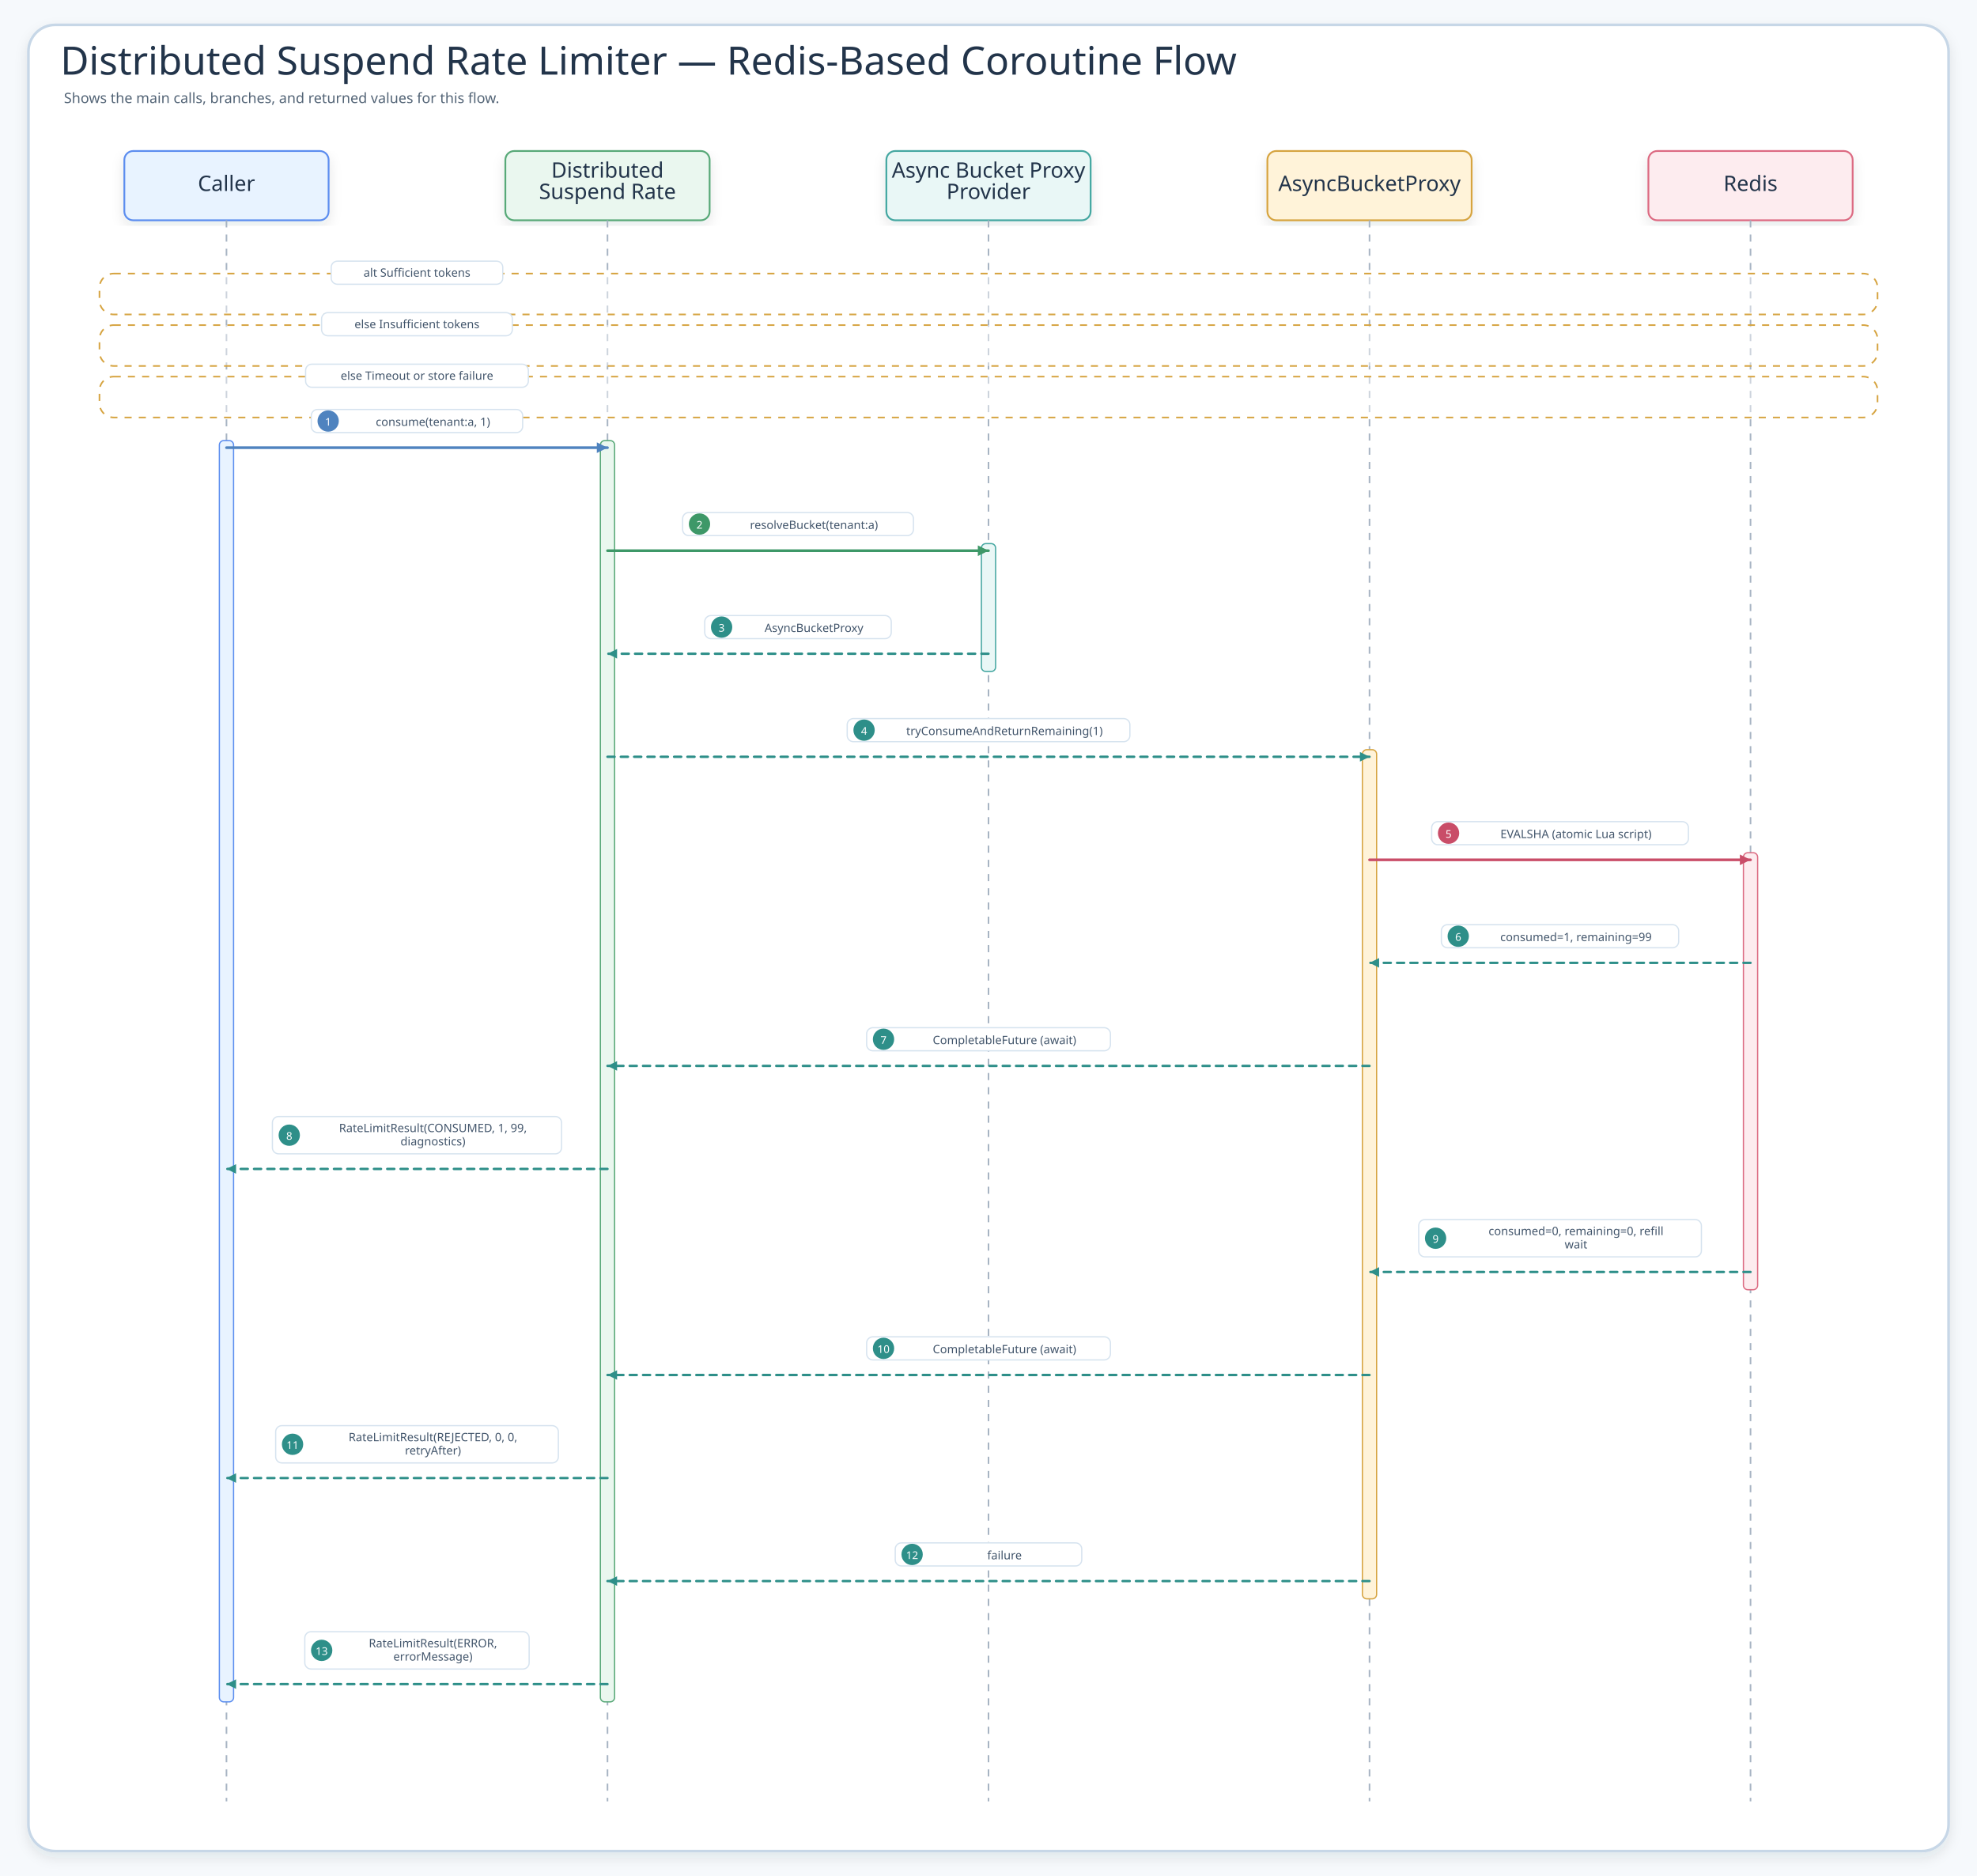
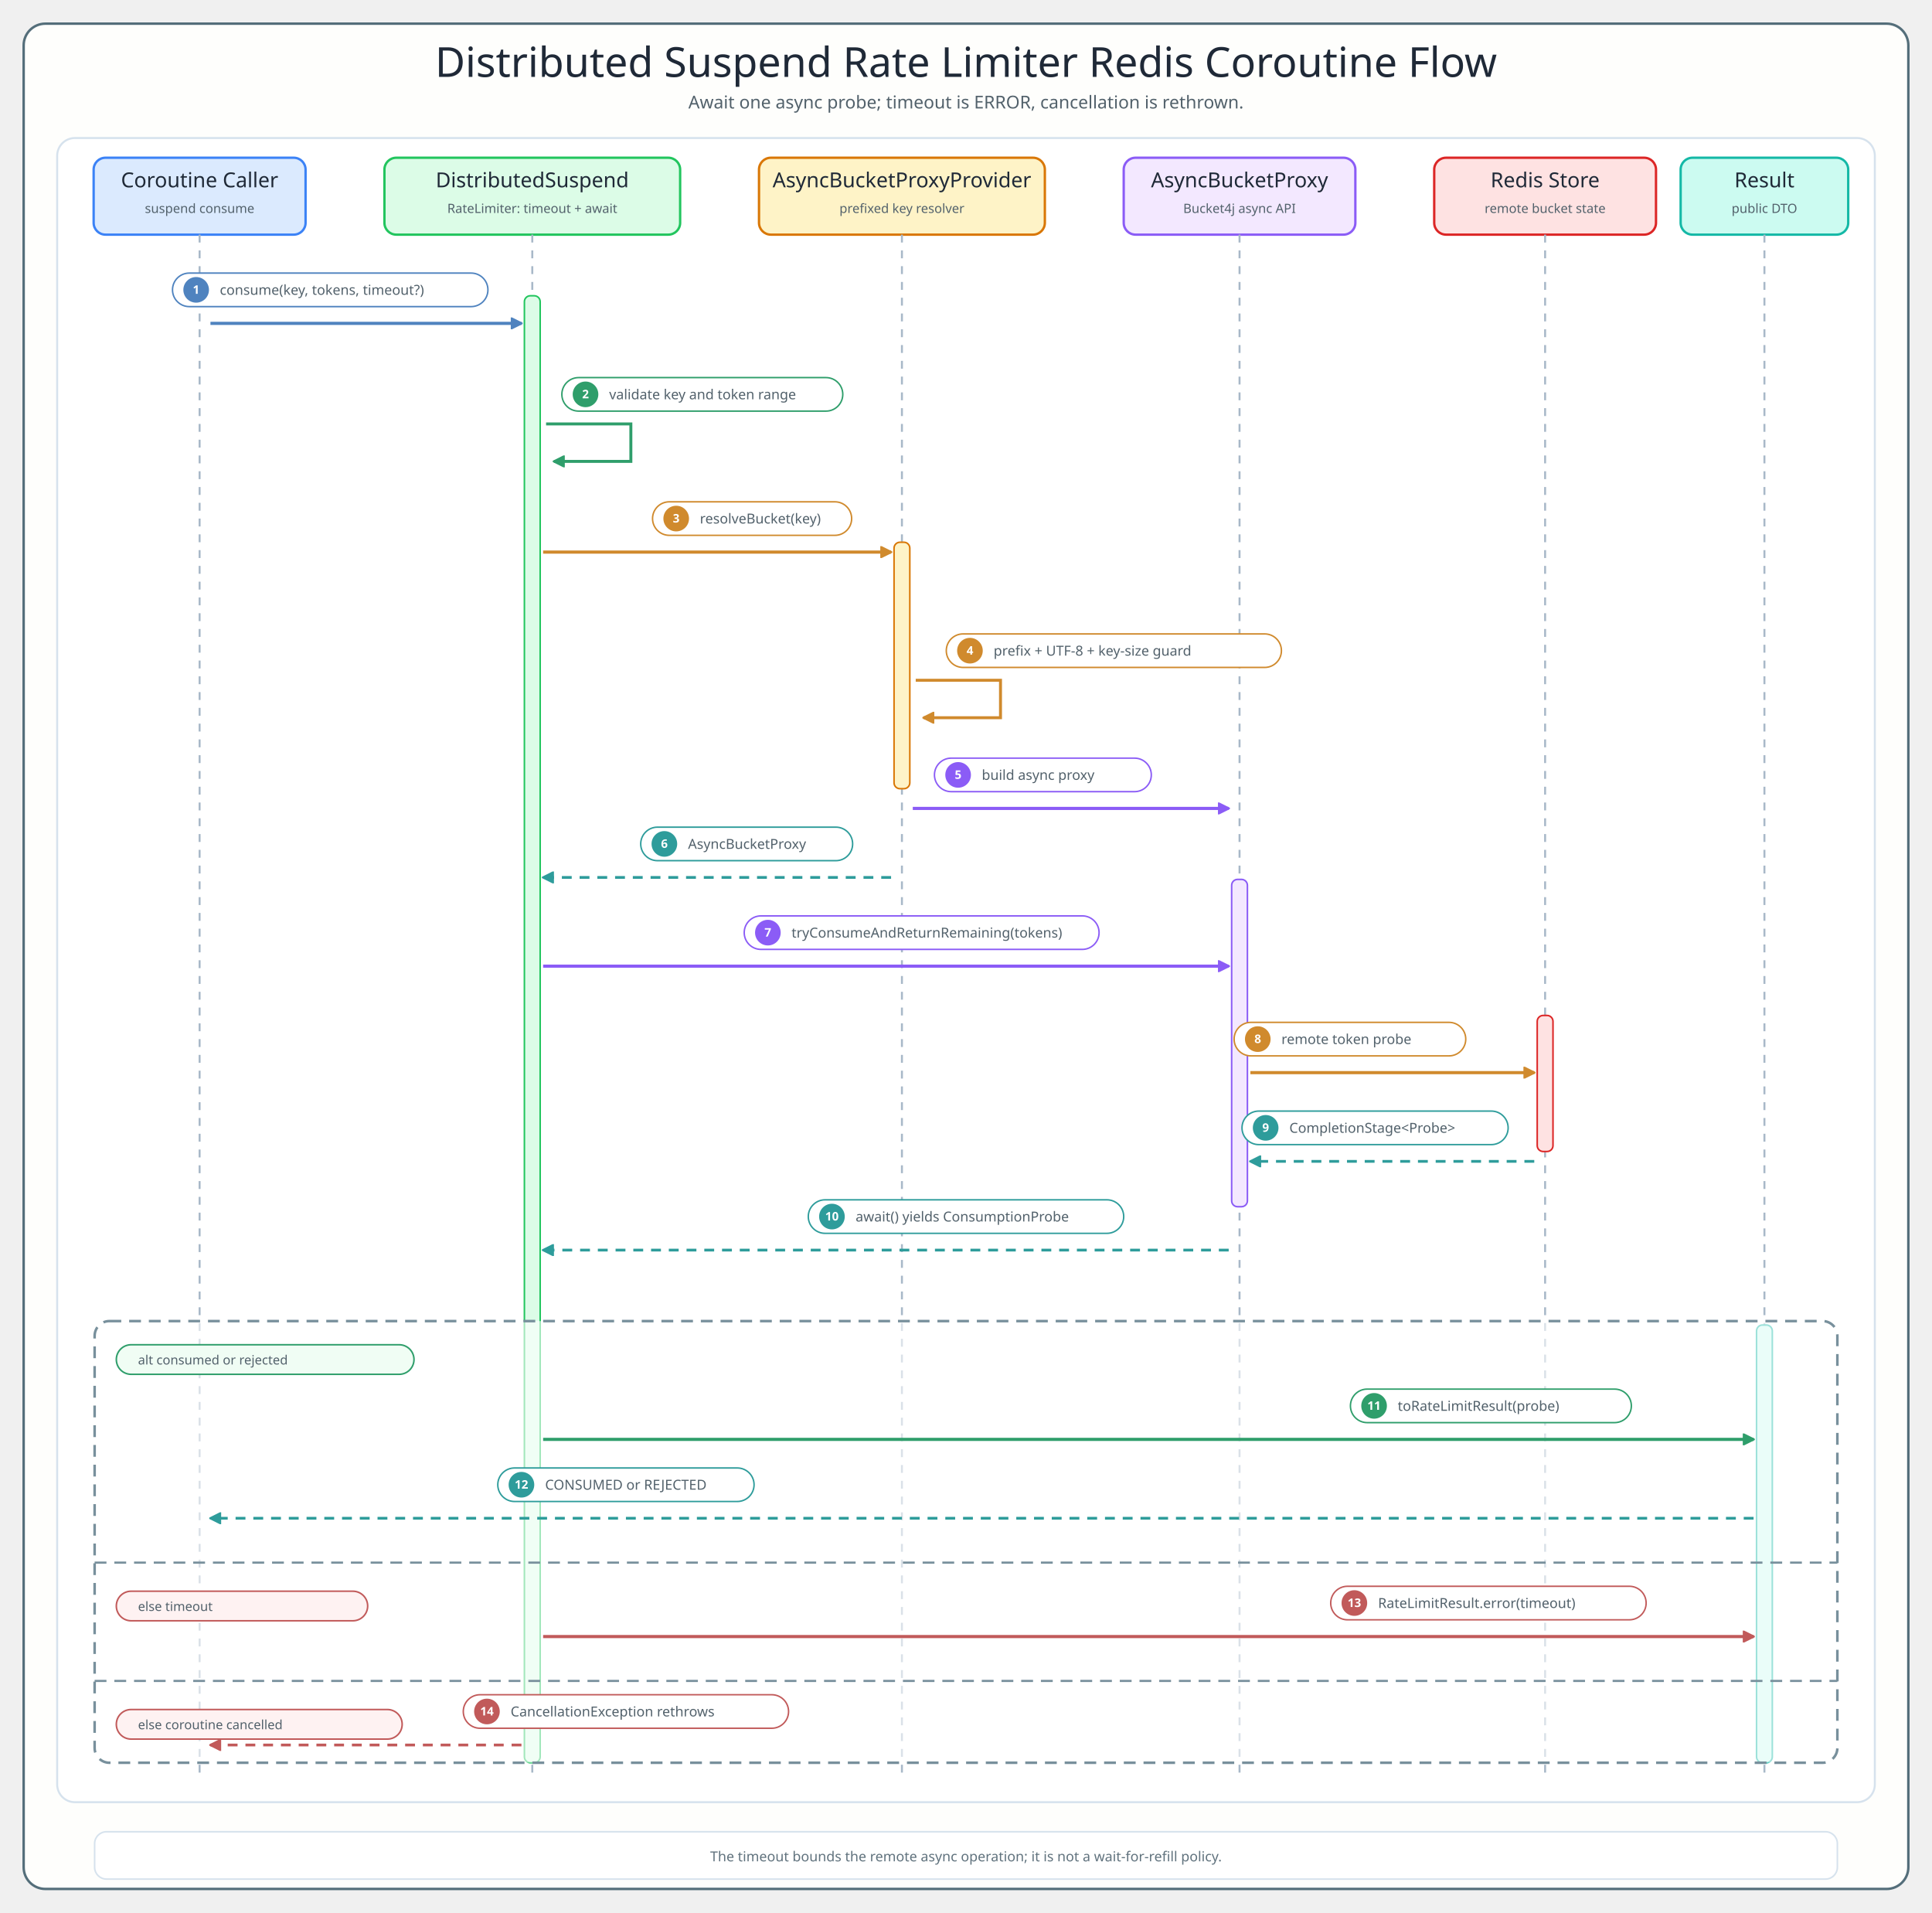
- <svg xmlns="http://www.w3.org/2000/svg" width="2226" height="2112" viewBox="0 0 2226 2112" role="img" aria-label="Distributed Suspend Rate Limiter — Redis-Based Coroutine Flow">
+ <svg xmlns="http://www.w3.org/2000/svg" width="1960" height="1940" viewBox="0 0 1960 1940" role="img" aria-labelledby="title desc">
  <defs>
-     <filter id="shadow" x="-8%" y="-8%" width="116%" height="116%">
-       <feDropShadow dx="0" dy="6" stdDeviation="7" flood-color="#203040" flood-opacity="0.10" />
-     </filter>
-     <marker id="seqArrow-blue" markerWidth="5" markerHeight="5" refX="4.5" refY="2.5" orient="auto" markerUnits="strokeWidth">
-       <path d="M 0.5 0.5 L 4.5 2.5 L 0.5 4.5 Z" fill="#4F83BF" />
-     </marker>
-     <marker id="seqArrow-green" markerWidth="5" markerHeight="5" refX="4.5" refY="2.5" orient="auto" markerUnits="strokeWidth">
-       <path d="M 0.5 0.5 L 4.5 2.5 L 0.5 4.5 Z" fill="#3E9868" />
-     </marker>
-     <marker id="seqArrow-teal" markerWidth="5" markerHeight="5" refX="4.5" refY="2.5" orient="auto" markerUnits="strokeWidth">
-       <path d="M 0.5 0.5 L 4.5 2.5 L 0.5 4.5 Z" fill="#2E8F89" />
-     </marker>
-     <marker id="seqArrow-amber" markerWidth="5" markerHeight="5" refX="4.5" refY="2.5" orient="auto" markerUnits="strokeWidth">
-       <path d="M 0.5 0.5 L 4.5 2.5 L 0.5 4.5 Z" fill="#B9851B" />
-     </marker>
-     <marker id="seqArrow-pink" markerWidth="5" markerHeight="5" refX="4.5" refY="2.5" orient="auto" markerUnits="strokeWidth">
-       <path d="M 0.5 0.5 L 4.5 2.5 L 0.5 4.5 Z" fill="#C94D68" />
-     </marker>
-     <marker id="seqArrow-purple" markerWidth="5" markerHeight="5" refX="4.5" refY="2.5" orient="auto" markerUnits="strokeWidth">
-       <path d="M 0.5 0.5 L 4.5 2.5 L 0.5 4.5 Z" fill="#755BC6" />
-     </marker>
-     <marker id="seqArrow-gray" markerWidth="5" markerHeight="5" refX="4.5" refY="2.5" orient="auto" markerUnits="strokeWidth">
-       <path d="M 0.5 0.5 L 4.5 2.5 L 0.5 4.5 Z" fill="#758297" />
-     </marker>
    <style>
-     .canvas{fill:#F6F9FC}.frame{fill:#fff;stroke:#C7D7E7;stroke-width:3;filter:url(#shadow)}
-     .title{font-family:"Architects Daughter";font-size:44px;fill:#22344A}.subtitle{font-family:"Comic Mono";font-size:16px;fill:#536476}
-     .card{filter:url(#shadow);stroke-width:2}.cardTitle{font-family:"Architects Daughter";font-size:24px;fill:#22344A}.detail{font-family:"Comic Mono";font-size:13px;fill:#42556B}
-     .lifeline{stroke:#A7B4C3;stroke-width:1.8;stroke-dasharray:8 8}.seq{fill:none;stroke-width:3;stroke-linecap:round}.seqReturn{fill:none;stroke-width:2.7;stroke-linecap:round;stroke-dasharray:8 7}
-     .labelPill{fill:#fff;stroke:#D6E3EF;stroke-width:1.4}.altBox{fill:#FFFFFF;fill-opacity:.42;stroke:#D6A441;stroke-width:1.8;stroke-dasharray:8 8}
-   </style>
+   .title{font-family:"Architects Daughter";font-size:42px;fill:#1F2937}
+   .subtitle,.msg,.role,.note,.footer{font-family:"Comic Mono";fill:#52616B}
+   .subtitle{font-size:18px}.participant{font-family:"Architects Daughter";font-size:21px;fill:#1F2937}
+   .role{font-size:13px}.msg{font-size:14px}.note{font-size:13px}.footer{font-size:14px;fill:#60727d}
+   .frame{fill:#FEFEFC;stroke:#546E7A;stroke-width:2.5}.inner{fill:#FFFFFF;stroke:#D6E2ED;stroke-width:2}
+   .lifeline{stroke:#A8B8C8;stroke-width:2;stroke-dasharray:8 8}
+   .activation{rx:6;stroke-width:1.6}.pill{fill:#FFFFFF;stroke-width:1.5}.badge{font-family:"Comic Mono";font-size:12px;font-weight:700;fill:#FFFFFF}
+   .alt{fill:#FFFFFF;fill-opacity:.58;stroke:#78909C;stroke-width:2.6;stroke-dasharray:12 8}
+ </style>
  </defs>
-   <rect class="canvas" width="2226" height="2112" />
-   <rect class="frame" x="32" y="28" width="2162" height="2056" rx="30" />
-   <text class="title" x="68" y="84">Distributed Suspend Rate Limiter — Redis-Based Coroutine Flow</text>
-   <text class="subtitle" x="72" y="116">Shows the main calls, branches, and returned values for this flow.</text>
-   <g id="seq-caller">
-     <rect class="card" x="140" y="170" width="230" height="78" rx="10" fill="#E8F3FF" stroke="#5B8DEF" />
-     <text class="cardTitle" x="255" y="215" text-anchor="middle">Caller</text>
-     <line class="lifeline" x1="255" y1="248" x2="255" y2="2028" />
-   </g>
-   <g id="seq-distributed-suspend-rate">
-     <rect class="card" x="569" y="170" width="230" height="78" rx="10" fill="#EAF7EF" stroke="#58A978" />
-     <text class="cardTitle" x="684" y="200" text-anchor="middle">Distributed</text>
-     <text class="cardTitle" x="684" y="224" text-anchor="middle">Suspend Rate</text>
-     <line class="lifeline" x1="684" y1="248" x2="684" y2="2028" />
-   </g>
-   <g id="seq-async-bucket-proxy-provider">
-     <rect class="card" x="998" y="170" width="230" height="78" rx="10" fill="#E9F7F6" stroke="#45A7A1" />
-     <text class="cardTitle" x="1113" y="200" text-anchor="middle">Async Bucket Proxy</text>
-     <text class="cardTitle" x="1113" y="224" text-anchor="middle">Provider</text>
-     <line class="lifeline" x1="1113" y1="248" x2="1113" y2="2028" />
-   </g>
-   <g id="seq-asyncbucketproxy">
-     <rect class="card" x="1427" y="170" width="230" height="78" rx="10" fill="#FFF3D9" stroke="#D6A441" />
-     <text class="cardTitle" x="1542" y="215" text-anchor="middle">AsyncBucketProxy</text>
-     <line class="lifeline" x1="1542" y1="248" x2="1542" y2="2028" />
-   </g>
-   <g id="seq-redis">
-     <rect class="card" x="1856" y="170" width="230" height="78" rx="10" fill="#FDECEF" stroke="#DC6B82" />
-     <text class="cardTitle" x="1971" y="215" text-anchor="middle">Redis</text>
-     <line class="lifeline" x1="1971" y1="248" x2="1971" y2="2028" />
-   </g>
-   <g>
-     <rect class="altBox" x="112" y="308" width="2002" height="46" rx="16" />
-     <rect class="labelPill branchPill" x="372.9" y="294" width="193.2" height="26" rx="7" />
-     <text class="detail" x="469.5" y="307" text-anchor="middle" dominant-baseline="middle">alt Sufficient tokens</text>
-   </g>
-   <g>
-     <rect class="altBox" x="112" y="366" width="2002" height="46" rx="16" />
-     <rect class="labelPill branchPill" x="362.1" y="352" width="214.8" height="26" rx="7" />
-     <text class="detail" x="469.5" y="365" text-anchor="middle" dominant-baseline="middle">else Insufficient tokens</text>
-   </g>
-   <g>
-     <rect class="altBox" x="112" y="424" width="2002" height="46" rx="16" />
-     <rect class="labelPill branchPill" x="344.1" y="410" width="250.8" height="26" rx="7" />
-     <text class="detail" x="469.5" y="423" text-anchor="middle" dominant-baseline="middle">else Timeout or store failure</text>
-   </g>
-   <rect x="247" y="496" width="16" height="1420" rx="5" fill="#E8F3FF" stroke="#5B8DEF" stroke-width="1.4" />
-   <rect x="676" y="496" width="16" height="1420" rx="5" fill="#EAF7EF" stroke="#58A978" stroke-width="1.4" />
-   <rect x="1105" y="612" width="16" height="144" rx="5" fill="#E9F7F6" stroke="#45A7A1" stroke-width="1.4" />
-   <rect x="1534" y="844" width="16" height="956" rx="5" fill="#FFF3D9" stroke="#D6A441" stroke-width="1.4" />
-   <rect x="1963" y="960" width="16" height="492" rx="5" fill="#FDECEF" stroke="#DC6B82" stroke-width="1.4" />
-   <g id="m1">
-     <rect class="labelPill" x="350.5" y="461" width="238" height="26" rx="7" />
-     <circle cx="369.5" cy="474" r="12" fill="#4F83BF" />
-     <text class="detail" x="369.5" y="475" text-anchor="middle" dominant-baseline="middle" style="fill:#fff;font-size:12px">1</text>
-     <text class="detail" x="487.5" y="475" text-anchor="middle" dominant-baseline="middle">consume(tenant:a, 1)</text>
-     <path class="seq" d="M255 504 L684 504" stroke="#4F83BF" marker-end="url(#seqArrow-blue)" />
-   </g>
-   <g id="m2">
-     <rect class="labelPill" x="768.6" y="577" width="259.9" height="26" rx="7" />
-     <circle cx="787.6" cy="590" r="12" fill="#3E9868" />
-     <text class="detail" x="787.6" y="591" text-anchor="middle" dominant-baseline="middle" style="fill:#fff;font-size:12px">2</text>
-     <text class="detail" x="916.5" y="591" text-anchor="middle" dominant-baseline="middle">resolveBucket(tenant:a)</text>
-     <path class="seq" d="M684 620 L1113 620" stroke="#3E9868" marker-end="url(#seqArrow-green)" />
-   </g>
-   <g id="m3">
-     <rect class="labelPill" x="793.5" y="693" width="210" height="26" rx="7" />
-     <circle cx="812.5" cy="706" r="12" fill="#2E8F89" />
-     <text class="detail" x="812.5" y="707" text-anchor="middle" dominant-baseline="middle" style="fill:#fff;font-size:12px">3</text>
-     <text class="detail" x="916.5" y="707" text-anchor="middle" dominant-baseline="middle">AsyncBucketProxy</text>
-     <path class="seqReturn" d="M1113 736 L684 736" stroke="#2E8F89" marker-end="url(#seqArrow-teal)" />
-   </g>
-   <g id="m4">
-     <rect class="labelPill" x="953.9" y="809" width="318.3" height="26" rx="7" />
-     <circle cx="972.9" cy="822" r="12" fill="#2E8F89" />
-     <text class="detail" x="972.9" y="823" text-anchor="middle" dominant-baseline="middle" style="fill:#fff;font-size:12px">4</text>
-     <text class="detail" x="1131" y="823" text-anchor="middle" dominant-baseline="middle">tryConsumeAndReturnRemaining(1)</text>
-     <path class="seqReturn" d="M684 852 L1542 852" stroke="#2E8F89" marker-end="url(#seqArrow-teal)" />
-   </g>
-   <g id="m5">
-     <rect class="labelPill" x="1612" y="925" width="289.1" height="26" rx="7" />
-     <circle cx="1631" cy="938" r="12" fill="#C94D68" />
-     <text class="detail" x="1631" y="939" text-anchor="middle" dominant-baseline="middle" style="fill:#fff;font-size:12px">5</text>
-     <text class="detail" x="1774.5" y="939" text-anchor="middle" dominant-baseline="middle">EVALSHA (atomic Lua script)</text>
-     <path class="seq" d="M1542 968 L1971 968" stroke="#C94D68" marker-end="url(#seqArrow-pink)" />
-   </g>
-   <g id="m6">
-     <rect class="labelPill" x="1622.9" y="1041" width="267.2" height="26" rx="7" />
-     <circle cx="1641.9" cy="1054" r="12" fill="#2E8F89" />
-     <text class="detail" x="1641.9" y="1055" text-anchor="middle" dominant-baseline="middle" style="fill:#fff;font-size:12px">6</text>
-     <text class="detail" x="1774.5" y="1055" text-anchor="middle" dominant-baseline="middle">consumed=1, remaining=99</text>
-     <path class="seqReturn" d="M1971 1084 L1542 1084" stroke="#2E8F89" marker-end="url(#seqArrow-teal)" />
-   </g>
-   <g id="m7">
-     <rect class="labelPill" x="975.8" y="1157" width="274.5" height="26" rx="7" />
-     <circle cx="994.8" cy="1170" r="12" fill="#2E8F89" />
-     <text class="detail" x="994.8" y="1171" text-anchor="middle" dominant-baseline="middle" style="fill:#fff;font-size:12px">7</text>
-     <text class="detail" x="1131" y="1171" text-anchor="middle" dominant-baseline="middle">CompletableFuture (await)</text>
-     <path class="seqReturn" d="M1542 1200 L684 1200" stroke="#2E8F89" marker-end="url(#seqArrow-teal)" />
-   </g>
-   <g id="m8">
-     <rect class="labelPill" x="306.7" y="1257" width="325.6" height="42" rx="7" />
-     <circle cx="325.7" cy="1278" r="12" fill="#2E8F89" />
-     <text class="detail" x="325.7" y="1279" text-anchor="middle" dominant-baseline="middle" style="fill:#fff;font-size:12px">8</text>
-     <text class="detail" x="487.5" y="1270" text-anchor="middle" dominant-baseline="middle">RateLimitResult(CONSUMED, 1, 99,</text>
-     <text class="detail" x="487.5" y="1285" text-anchor="middle" dominant-baseline="middle">diagnostics)</text>
-     <path class="seqReturn" d="M684 1316 L255 1316" stroke="#2E8F89" marker-end="url(#seqArrow-teal)" />
-   </g>
-   <g id="m9">
-     <rect class="labelPill" x="1597.4" y="1373" width="318.3" height="42" rx="7" />
-     <circle cx="1616.4" cy="1394" r="12" fill="#2E8F89" />
-     <text class="detail" x="1616.4" y="1395" text-anchor="middle" dominant-baseline="middle" style="fill:#fff;font-size:12px">9</text>
-     <text class="detail" x="1774.5" y="1386" text-anchor="middle" dominant-baseline="middle">consumed=0, remaining=0, refill</text>
-     <text class="detail" x="1774.5" y="1401" text-anchor="middle" dominant-baseline="middle">wait</text>
-     <path class="seqReturn" d="M1971 1432 L1542 1432" stroke="#2E8F89" marker-end="url(#seqArrow-teal)" />
-   </g>
-   <g id="m10">
-     <rect class="labelPill" x="975.8" y="1505" width="274.5" height="26" rx="7" />
-     <circle cx="994.8" cy="1518" r="12" fill="#2E8F89" />
-     <text class="detail" x="994.8" y="1519" text-anchor="middle" dominant-baseline="middle" style="fill:#fff;font-size:12px">10</text>
-     <text class="detail" x="1131" y="1519" text-anchor="middle" dominant-baseline="middle">CompletableFuture (await)</text>
-     <path class="seqReturn" d="M1542 1548 L684 1548" stroke="#2E8F89" marker-end="url(#seqArrow-teal)" />
-   </g>
-   <g id="m11">
-     <rect class="labelPill" x="310.4" y="1605" width="318.3" height="42" rx="7" />
-     <circle cx="329.4" cy="1626" r="12" fill="#2E8F89" />
-     <text class="detail" x="329.4" y="1627" text-anchor="middle" dominant-baseline="middle" style="fill:#fff;font-size:12px">11</text>
-     <text class="detail" x="487.5" y="1618" text-anchor="middle" dominant-baseline="middle">RateLimitResult(REJECTED, 0, 0,</text>
-     <text class="detail" x="487.5" y="1633" text-anchor="middle" dominant-baseline="middle">retryAfter)</text>
-     <path class="seqReturn" d="M684 1664 L255 1664" stroke="#2E8F89" marker-end="url(#seqArrow-teal)" />
-   </g>
-   <g id="m12">
-     <rect class="labelPill" x="1008" y="1737" width="210" height="26" rx="7" />
-     <circle cx="1027" cy="1750" r="12" fill="#2E8F89" />
-     <text class="detail" x="1027" y="1751" text-anchor="middle" dominant-baseline="middle" style="fill:#fff;font-size:12px">12</text>
-     <text class="detail" x="1131" y="1751" text-anchor="middle" dominant-baseline="middle">failure</text>
-     <path class="seqReturn" d="M1542 1780 L684 1780" stroke="#2E8F89" marker-end="url(#seqArrow-teal)" />
-   </g>
-   <g id="m13">
-     <rect class="labelPill" x="343.2" y="1837" width="252.6" height="42" rx="7" />
-     <circle cx="362.2" cy="1858" r="12" fill="#2E8F89" />
-     <text class="detail" x="362.2" y="1859" text-anchor="middle" dominant-baseline="middle" style="fill:#fff;font-size:12px">13</text>
-     <text class="detail" x="487.5" y="1850" text-anchor="middle" dominant-baseline="middle">RateLimitResult(ERROR,</text>
-     <text class="detail" x="487.5" y="1865" text-anchor="middle" dominant-baseline="middle">errorMessage)</text>
-     <path class="seqReturn" d="M684 1896 L255 1896" stroke="#2E8F89" marker-end="url(#seqArrow-teal)" />
-   </g>
+   <rect x="24" y="24" width="1912" height="1892" rx="22" class="frame" />
+   <text x="980" y="78" text-anchor="middle" class="title">Distributed Suspend Rate Limiter Redis Coroutine Flow</text>
+   <text x="980" y="110" text-anchor="middle" class="subtitle">Await one async probe; timeout is ERROR, cancellation is rethrown.</text>
+   <rect x="58" y="140" width="1844" height="1688" rx="18" class="inner" />
+   <rect x="95" y="160" width="215" height="78" rx="12" fill="#DBEAFE" stroke="#3B82F6" stroke-width="2.4" />
+   <text x="202.5" y="190" text-anchor="middle" class="participant">Coroutine Caller</text>
+   <text x="202.5" y="216" text-anchor="middle" class="role">suspend consume</text>
+   <line x1="202.5" y1="238" x2="202.5" y2="1800" class="lifeline" />
+   <rect x="390" y="160" width="300" height="78" rx="12" fill="#DCFCE7" stroke="#22C55E" stroke-width="2.4" />
+   <text x="540" y="190" text-anchor="middle" class="participant">DistributedSuspend</text>
+   <text x="540" y="216" text-anchor="middle" class="role">RateLimiter: timeout + await</text>
+   <line x1="540" y1="238" x2="540" y2="1800" class="lifeline" />
+   <rect x="770" y="160" width="290" height="78" rx="12" fill="#FEF3C7" stroke="#D97706" stroke-width="2.4" />
+   <text x="915" y="190" text-anchor="middle" class="participant">AsyncBucketProxyProvider</text>
+   <text x="915" y="216" text-anchor="middle" class="role">prefixed key resolver</text>
+   <line x1="915" y1="238" x2="915" y2="1800" class="lifeline" />
+   <rect x="1140" y="160" width="235" height="78" rx="12" fill="#F3E8FF" stroke="#8B5CF6" stroke-width="2.4" />
+   <text x="1257.5" y="190" text-anchor="middle" class="participant">AsyncBucketProxy</text>
+   <text x="1257.5" y="216" text-anchor="middle" class="role">Bucket4j async API</text>
+   <line x1="1257.5" y1="238" x2="1257.5" y2="1800" class="lifeline" />
+   <rect x="1455" y="160" width="225" height="78" rx="12" fill="#FEE2E2" stroke="#DC2626" stroke-width="2.4" />
+   <text x="1567.5" y="190" text-anchor="middle" class="participant">Redis Store</text>
+   <text x="1567.5" y="216" text-anchor="middle" class="role">remote bucket state</text>
+   <line x1="1567.5" y1="238" x2="1567.5" y2="1800" class="lifeline" />
+   <rect x="1705" y="160" width="170" height="78" rx="12" fill="#CCFBF1" stroke="#14B8A6" stroke-width="2.4" />
+   <text x="1790" y="190" text-anchor="middle" class="participant">Result</text>
+   <text x="1790" y="216" text-anchor="middle" class="role">public DTO</text>
+   <line x1="1790" y1="238" x2="1790" y2="1800" class="lifeline" />
+   <rect x="532" y="300" width="16" height="1488" rx="6" fill="#DCFCE7" stroke="#22C55E" class="activation" />
+   <rect x="907" y="550" width="16" height="250" rx="6" fill="#FEF3C7" stroke="#D97706" class="activation" />
+   <rect x="1249.5" y="892" width="16" height="332" rx="6" fill="#F3E8FF" stroke="#8B5CF6" class="activation" />
+   <rect x="1559.5" y="1030" width="16" height="138" rx="6" fill="#FEE2E2" stroke="#DC2626" class="activation" />
+   <rect x="1782" y="1344" width="16" height="444" rx="6" fill="#CCFBF1" stroke="#14B8A6" class="activation" />
+   <marker id="arrow1" viewBox="0 0 10 10" refX="9" refY="5" markerWidth="12" markerHeight="12" orient="auto" markerUnits="userSpaceOnUse">
+     <path d="M 0 0 L 10 5 L 0 10 Z" fill="#4F83BF" stroke="#4F83BF" stroke-dasharray="none" />
+   </marker>
+   <path d="M 213.5 328 L 529 328" fill="none" stroke="#4F83BF" stroke-width="3.2" marker-end="url(#arrow1)" />
+   <rect x="175" y="277" width="320" height="34" rx="17" class="pill" stroke="#4F83BF" />
+   <circle cx="199" cy="294" r="13" fill="#4F83BF" />
+   <text x="199" y="298" text-anchor="middle" class="badge">1</text>
+   <text x="223" y="299" class="msg" fill="#4F83BF">consume(key, tokens, timeout?)</text>
+   <marker id="arrowSelf2" viewBox="0 0 10 10" refX="9" refY="5" markerWidth="12" markerHeight="12" orient="auto" markerUnits="userSpaceOnUse">
+     <path d="M 0 0 L 10 5 L 0 10 Z" fill="#2F9E6B" stroke="#2F9E6B" stroke-dasharray="none" />
+   </marker>
+   <path d="M 554 430 L 640 430 L 640 468 L 562 468" fill="none" stroke="#2F9E6B" stroke-width="3.0" marker-end="url(#arrowSelf2)" />
+   <rect x="570" y="383" width="285" height="34" rx="17" class="pill" stroke="#2F9E6B" />
+   <circle cx="594" cy="400" r="13" fill="#2F9E6B" />
+   <text x="594" y="404" text-anchor="middle" class="badge">2</text>
+   <text x="618" y="405" class="msg" fill="#2F9E6B">validate key and token range</text>
+   <marker id="arrow3" viewBox="0 0 10 10" refX="9" refY="5" markerWidth="12" markerHeight="12" orient="auto" markerUnits="userSpaceOnUse">
+     <path d="M 0 0 L 10 5 L 0 10 Z" fill="#D08A2D" stroke="#D08A2D" stroke-dasharray="none" />
+   </marker>
+   <path d="M 551 560 L 904 560" fill="none" stroke="#D08A2D" stroke-width="3.2" marker-end="url(#arrow3)" />
+   <rect x="662" y="509" width="202" height="34" rx="17" class="pill" stroke="#D08A2D" />
+   <circle cx="686" cy="526" r="13" fill="#D08A2D" />
+   <text x="686" y="530" text-anchor="middle" class="badge">3</text>
+   <text x="710" y="531" class="msg" fill="#D08A2D">resolveBucket(key)</text>
+   <marker id="arrowSelf4" viewBox="0 0 10 10" refX="9" refY="5" markerWidth="12" markerHeight="12" orient="auto" markerUnits="userSpaceOnUse">
+     <path d="M 0 0 L 10 5 L 0 10 Z" fill="#D08A2D" stroke="#D08A2D" stroke-dasharray="none" />
+   </marker>
+   <path d="M 929 690 L 1015 690 L 1015 728 L 937 728" fill="none" stroke="#D08A2D" stroke-width="3.0" marker-end="url(#arrowSelf4)" />
+   <rect x="960" y="643" width="340" height="34" rx="17" class="pill" stroke="#D08A2D" />
+   <circle cx="984" cy="660" r="13" fill="#D08A2D" />
+   <text x="984" y="664" text-anchor="middle" class="badge">4</text>
+   <text x="1008" y="665" class="msg" fill="#D08A2D">prefix + UTF-8 + key-size guard</text>
+   <marker id="arrow5" viewBox="0 0 10 10" refX="9" refY="5" markerWidth="12" markerHeight="12" orient="auto" markerUnits="userSpaceOnUse">
+     <path d="M 0 0 L 10 5 L 0 10 Z" fill="#8B5CF6" stroke="#8B5CF6" stroke-dasharray="none" />
+   </marker>
+   <path d="M 926 820 L 1246.5 820" fill="none" stroke="#8B5CF6" stroke-width="3.2" marker-end="url(#arrow5)" />
+   <rect x="948" y="769" width="220" height="34" rx="17" class="pill" stroke="#8B5CF6" />
+   <circle cx="972" cy="786" r="13" fill="#8B5CF6" />
+   <text x="972" y="790" text-anchor="middle" class="badge">5</text>
+   <text x="996" y="791" class="msg" fill="#8B5CF6">build async proxy</text>
+   <marker id="arrow6" viewBox="0 0 10 10" refX="9" refY="5" markerWidth="12" markerHeight="12" orient="auto" markerUnits="userSpaceOnUse">
+     <path d="M 0 0 L 10 5 L 0 10 Z" fill="#2E9C9B" stroke="#2E9C9B" stroke-dasharray="none" />
+   </marker>
+   <path d="M 904 890 L 551 890" fill="none" stroke="#2E9C9B" stroke-width="2.8" stroke-dasharray="10 8" marker-end="url(#arrow6)" />
+   <rect x="650" y="839" width="215" height="34" rx="17" class="pill" stroke="#2E9C9B" />
+   <circle cx="674" cy="856" r="13" fill="#2E9C9B" />
+   <text x="674" y="860" text-anchor="middle" class="badge">6</text>
+   <text x="698" y="861" class="msg" fill="#2E9C9B">AsyncBucketProxy</text>
+   <marker id="arrow7" viewBox="0 0 10 10" refX="9" refY="5" markerWidth="12" markerHeight="12" orient="auto" markerUnits="userSpaceOnUse">
+     <path d="M 0 0 L 10 5 L 0 10 Z" fill="#8B5CF6" stroke="#8B5CF6" stroke-dasharray="none" />
+   </marker>
+   <path d="M 551 980 L 1246.5 980" fill="none" stroke="#8B5CF6" stroke-width="3.2" marker-end="url(#arrow7)" />
+   <rect x="755" y="929" width="360" height="34" rx="17" class="pill" stroke="#8B5CF6" />
+   <circle cx="779" cy="946" r="13" fill="#8B5CF6" />
+   <text x="779" y="950" text-anchor="middle" class="badge">7</text>
+   <text x="803" y="951" class="msg" fill="#8B5CF6">tryConsumeAndReturnRemaining(tokens)</text>
+   <marker id="arrow8" viewBox="0 0 10 10" refX="9" refY="5" markerWidth="12" markerHeight="12" orient="auto" markerUnits="userSpaceOnUse">
+     <path d="M 0 0 L 10 5 L 0 10 Z" fill="#D08A2D" stroke="#D08A2D" stroke-dasharray="none" />
+   </marker>
+   <path d="M 1268.5 1088 L 1556.5 1088" fill="none" stroke="#D08A2D" stroke-width="3.2" marker-end="url(#arrow8)" />
+   <rect x="1252" y="1037" width="235" height="34" rx="17" class="pill" stroke="#D08A2D" />
+   <circle cx="1276" cy="1054" r="13" fill="#D08A2D" />
+   <text x="1276" y="1058" text-anchor="middle" class="badge">8</text>
+   <text x="1300" y="1059" class="msg" fill="#D08A2D">remote token probe</text>
+   <marker id="arrow9" viewBox="0 0 10 10" refX="9" refY="5" markerWidth="12" markerHeight="12" orient="auto" markerUnits="userSpaceOnUse">
+     <path d="M 0 0 L 10 5 L 0 10 Z" fill="#2E9C9B" stroke="#2E9C9B" stroke-dasharray="none" />
+   </marker>
+   <path d="M 1556.5 1178 L 1268.5 1178" fill="none" stroke="#2E9C9B" stroke-width="2.8" stroke-dasharray="10 8" marker-end="url(#arrow9)" />
+   <rect x="1260" y="1127" width="270" height="34" rx="17" class="pill" stroke="#2E9C9B" />
+   <circle cx="1284" cy="1144" r="13" fill="#2E9C9B" />
+   <text x="1284" y="1148" text-anchor="middle" class="badge">9</text>
+   <text x="1308" y="1149" class="msg" fill="#2E9C9B">CompletionStage&lt;Probe&gt;</text>
+   <marker id="arrow10" viewBox="0 0 10 10" refX="9" refY="5" markerWidth="12" markerHeight="12" orient="auto" markerUnits="userSpaceOnUse">
+     <path d="M 0 0 L 10 5 L 0 10 Z" fill="#2E9C9B" stroke="#2E9C9B" stroke-dasharray="none" />
+   </marker>
+   <path d="M 1246.5 1268 L 551 1268" fill="none" stroke="#2E9C9B" stroke-width="2.8" stroke-dasharray="10 8" marker-end="url(#arrow10)" />
+   <rect x="820" y="1217" width="320" height="34" rx="17" class="pill" stroke="#2E9C9B" />
+   <circle cx="844" cy="1234" r="13" fill="#2E9C9B" />
+   <text x="844" y="1238" text-anchor="middle" class="badge">10</text>
+   <text x="868" y="1239" class="msg" fill="#2E9C9B">await() yields ConsumptionProbe</text>
+   <rect x="96" y="1340" width="1768" height="448" rx="15" class="alt" />
+   <rect x="118" y="1364" width="302" height="30" rx="15" fill="#F0FDF4" stroke="#2F9E6B" stroke-width="1.6" />
+   <text x="140" y="1384" class="note">alt consumed or rejected</text>
+   <line x1="96" y1="1585" x2="1864" y2="1585" stroke="#78909C" stroke-width="2.2" stroke-dasharray="12 8" />
+   <rect x="118" y="1614" width="255" height="30" rx="15" fill="#FEF2F2" stroke="#C15A5A" stroke-width="1.6" />
+   <text x="140" y="1634" class="note">else timeout</text>
+   <line x1="96" y1="1705" x2="1864" y2="1705" stroke="#78909C" stroke-width="2.2" stroke-dasharray="12 8" />
+   <rect x="118" y="1734" width="290" height="30" rx="15" fill="#FEF2F2" stroke="#C15A5A" stroke-width="1.6" />
+   <text x="140" y="1754" class="note">else coroutine cancelled</text>
+   <marker id="arrow11" viewBox="0 0 10 10" refX="9" refY="5" markerWidth="12" markerHeight="12" orient="auto" markerUnits="userSpaceOnUse">
+     <path d="M 0 0 L 10 5 L 0 10 Z" fill="#2F9E6B" stroke="#2F9E6B" stroke-dasharray="none" />
+   </marker>
+   <path d="M 551 1460 L 1779 1460" fill="none" stroke="#2F9E6B" stroke-width="3.2" marker-end="url(#arrow11)" />
+   <rect x="1370" y="1409" width="285" height="34" rx="17" class="pill" stroke="#2F9E6B" />
+   <circle cx="1394" cy="1426" r="13" fill="#2F9E6B" />
+   <text x="1394" y="1430" text-anchor="middle" class="badge">11</text>
+   <text x="1418" y="1431" class="msg" fill="#2F9E6B">toRateLimitResult(probe)</text>
+   <marker id="arrow12" viewBox="0 0 10 10" refX="9" refY="5" markerWidth="12" markerHeight="12" orient="auto" markerUnits="userSpaceOnUse">
+     <path d="M 0 0 L 10 5 L 0 10 Z" fill="#2E9C9B" stroke="#2E9C9B" stroke-dasharray="none" />
+   </marker>
+   <path d="M 1779 1540 L 213.5 1540" fill="none" stroke="#2E9C9B" stroke-width="2.8" stroke-dasharray="10 8" marker-end="url(#arrow12)" />
+   <rect x="505" y="1489" width="260" height="34" rx="17" class="pill" stroke="#2E9C9B" />
+   <circle cx="529" cy="1506" r="13" fill="#2E9C9B" />
+   <text x="529" y="1510" text-anchor="middle" class="badge">12</text>
+   <text x="553" y="1511" class="msg" fill="#2E9C9B">CONSUMED or REJECTED</text>
+   <marker id="arrow13" viewBox="0 0 10 10" refX="9" refY="5" markerWidth="12" markerHeight="12" orient="auto" markerUnits="userSpaceOnUse">
+     <path d="M 0 0 L 10 5 L 0 10 Z" fill="#C15A5A" stroke="#C15A5A" stroke-dasharray="none" />
+   </marker>
+   <path d="M 551 1660 L 1779 1660" fill="none" stroke="#C15A5A" stroke-width="3.2" marker-end="url(#arrow13)" />
+   <rect x="1350" y="1609" width="320" height="34" rx="17" class="pill" stroke="#C15A5A" />
+   <circle cx="1374" cy="1626" r="13" fill="#C15A5A" />
+   <text x="1374" y="1630" text-anchor="middle" class="badge">13</text>
+   <text x="1398" y="1631" class="msg" fill="#C15A5A">RateLimitResult.error(timeout)</text>
+   <marker id="arrow14" viewBox="0 0 10 10" refX="9" refY="5" markerWidth="12" markerHeight="12" orient="auto" markerUnits="userSpaceOnUse">
+     <path d="M 0 0 L 10 5 L 0 10 Z" fill="#C15A5A" stroke="#C15A5A" stroke-dasharray="none" />
+   </marker>
+   <path d="M 529 1770 L 213.5 1770" fill="none" stroke="#C15A5A" stroke-width="2.8" stroke-dasharray="10 8" marker-end="url(#arrow14)" />
+   <rect x="470" y="1719" width="330" height="34" rx="17" class="pill" stroke="#C15A5A" />
+   <circle cx="494" cy="1736" r="13" fill="#C15A5A" />
+   <text x="494" y="1740" text-anchor="middle" class="badge">14</text>
+   <text x="518" y="1741" class="msg" fill="#C15A5A">CancellationException rethrows</text>
+   <rect x="96" y="1858" width="1768" height="48" rx="12" fill="#FFFFFF" stroke="#D6E2ED" stroke-width="1.6" />
+   <text x="980" y="1888" text-anchor="middle" class="footer">The timeout bounds the remote async operation; it is not a wait-for-refill policy.</text>
</svg>
